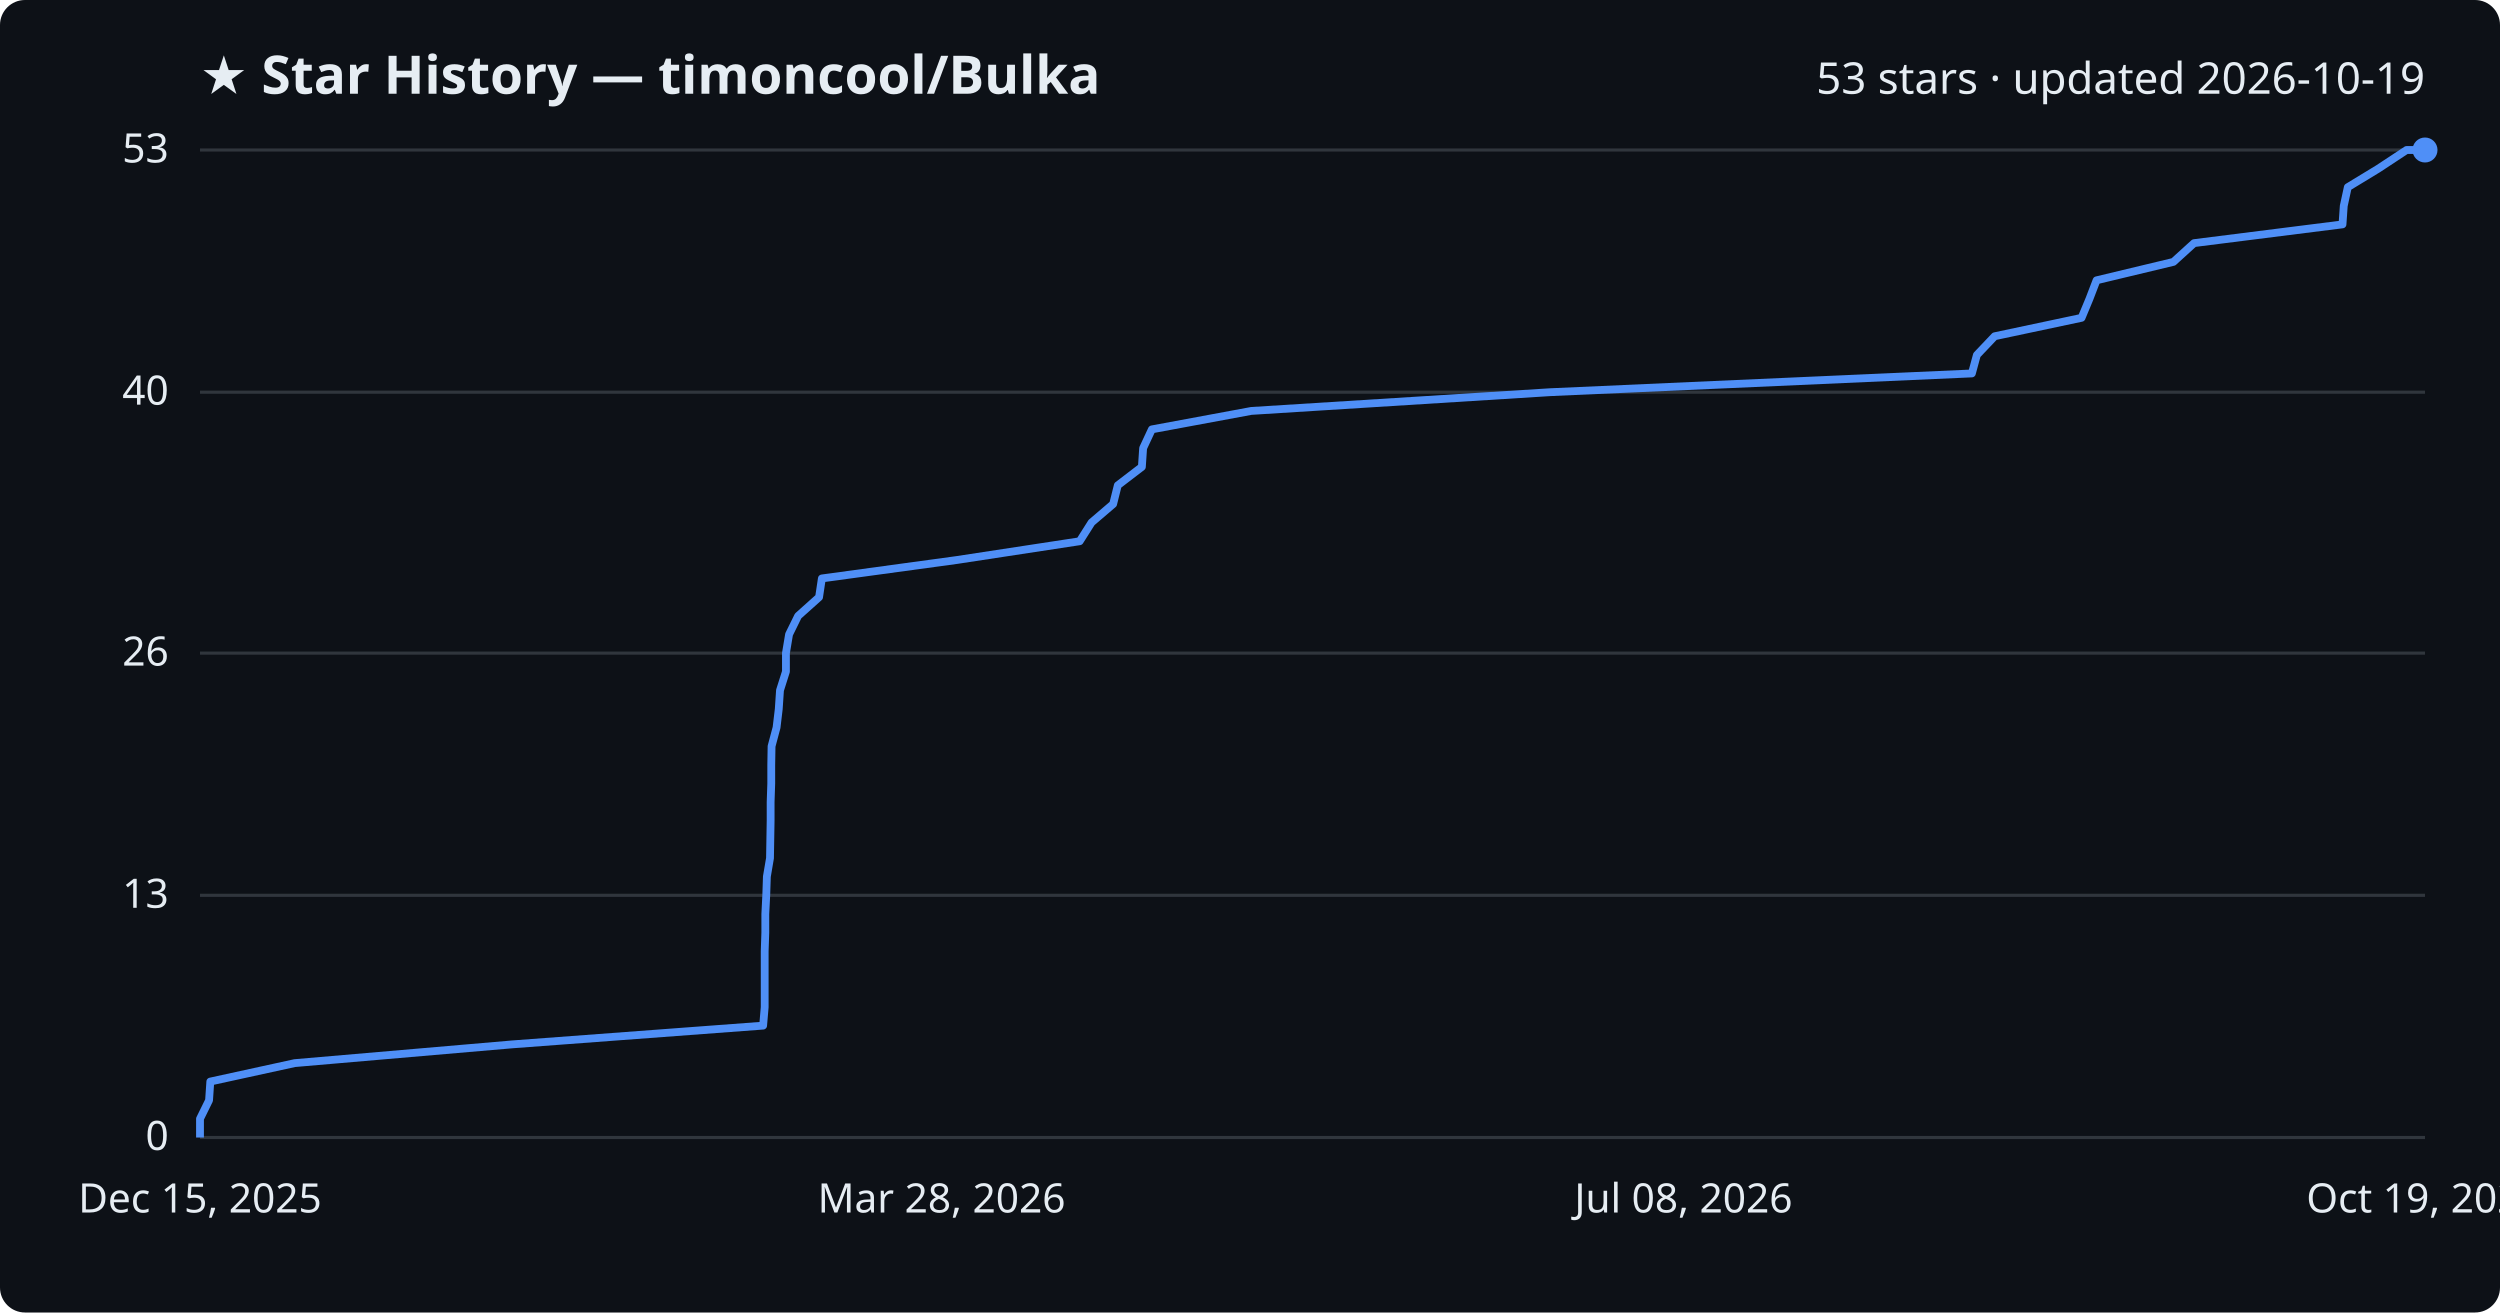
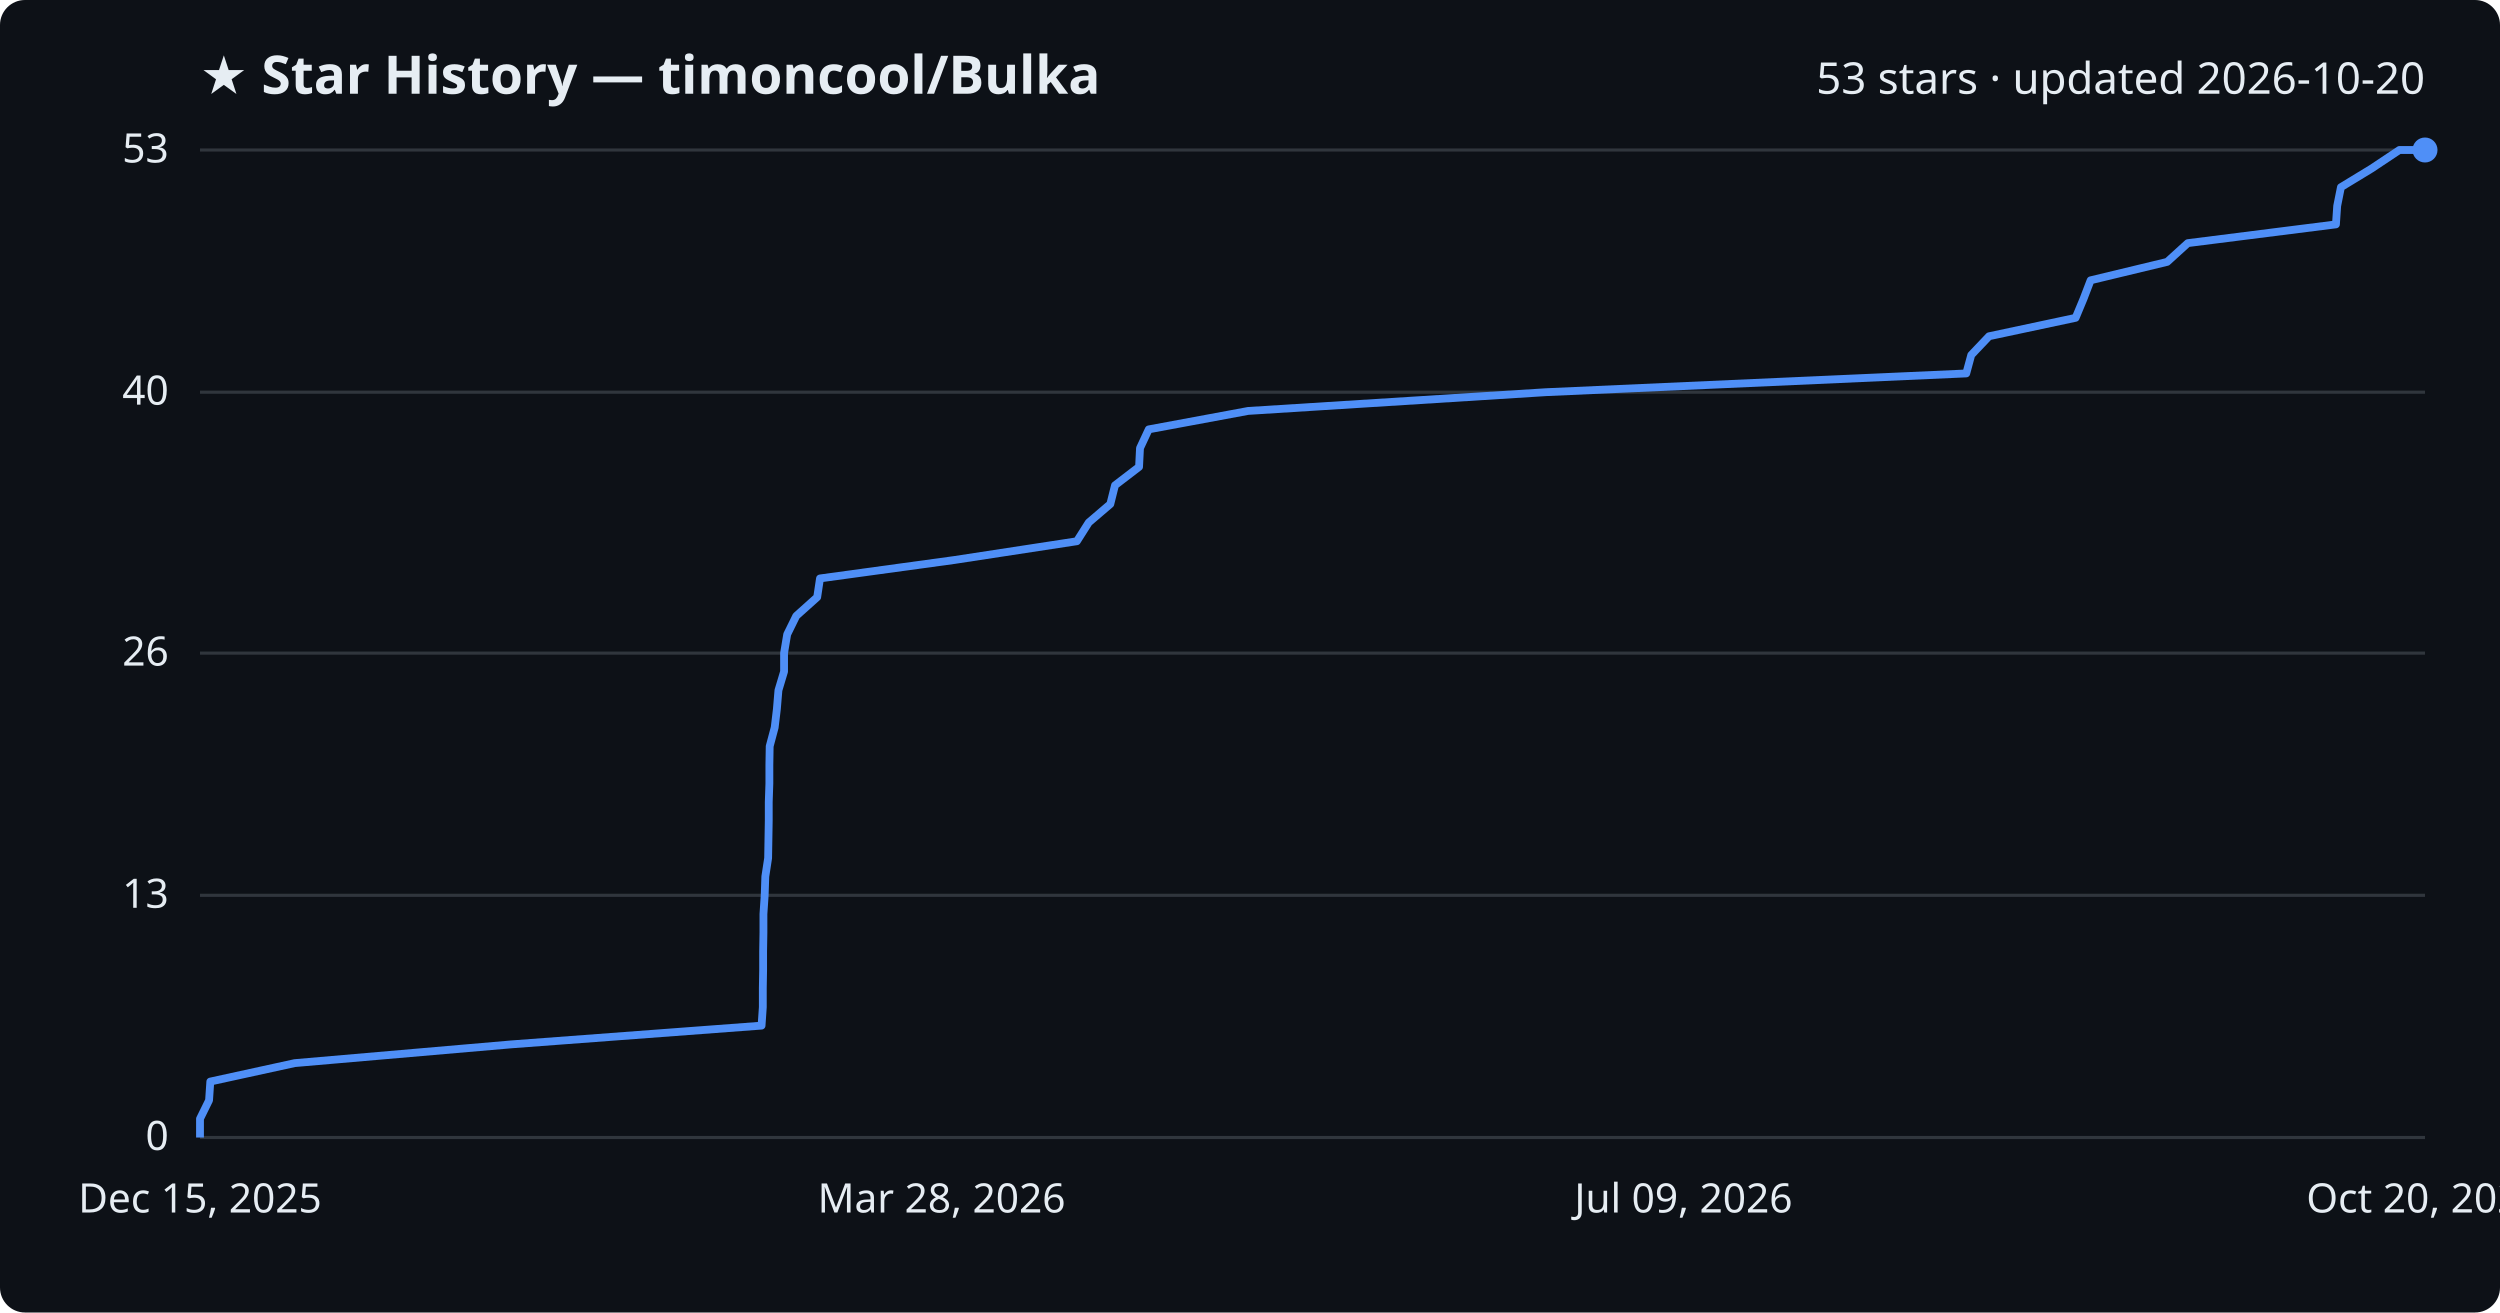
<svg xmlns="http://www.w3.org/2000/svg" viewBox="0 0 800 420" font-family="Segoe UI, sans-serif">
  <rect width="800" height="420" fill="#0d1117" rx="8" />
  <text x="64" y="30" fill="#e6edf3" font-size="17" font-weight="700">★ Star History — timoncool/Bulka</text>
-   <text x="776" y="30" fill="#e6edf3" font-size="14" text-anchor="end">53 stars · updated 2026-10-19</text>
+   <text x="776" y="30" fill="#e6edf3" font-size="14" text-anchor="end">53 stars · updated 2026-10-20</text>
  <line x1="64" y1="364.0" x2="776" y2="364.0" stroke="#30363d" stroke-width="1" />
  <text x="54" y="368.0" fill="#e6edf3" font-size="13" text-anchor="end">0</text>
  <line x1="64" y1="286.5" x2="776" y2="286.5" stroke="#30363d" stroke-width="1" />
  <text x="54" y="290.5" fill="#e6edf3" font-size="13" text-anchor="end">13</text>
  <line x1="64" y1="209.0" x2="776" y2="209.0" stroke="#30363d" stroke-width="1" />
  <text x="54" y="213.0" fill="#e6edf3" font-size="13" text-anchor="end">26</text>
  <line x1="64" y1="125.5" x2="776" y2="125.5" stroke="#30363d" stroke-width="1" />
  <text x="54" y="129.5" fill="#e6edf3" font-size="13" text-anchor="end">40</text>
  <line x1="64" y1="48.0" x2="776" y2="48.0" stroke="#30363d" stroke-width="1" />
  <text x="54" y="52.0" fill="#e6edf3" font-size="13" text-anchor="end">53</text>
-   <path d="M64.0,364.0 L64.0,358.0 L66.9,352.1 L67.3,346.1 L94.3,340.2 L163.9,334.2 L244.2,328.2 L244.7,322.3 L244.7,316.3 L244.7,310.3 L244.7,304.4 L244.9,298.4 L244.9,292.5 L245.2,286.5 L245.4,280.5 L246.4,274.6 L246.5,268.6 L246.6,262.6 L246.6,256.7 L246.8,250.7 L246.8,244.8 L246.9,238.8 L248.5,232.8 L249.2,226.9 L249.6,220.9 L251.5,214.9 L251.5,209.0 L252.5,203.0 L255.4,197.1 L262.1,191.1 L263.0,185.1 L306.2,179.2 L345.5,173.2 L349.3,167.2 L356.2,161.3 L357.7,155.3 L365.4,149.4 L365.8,143.4 L368.6,137.4 L400.4,131.5 L496.1,125.5 L631.0,119.5 L632.6,113.6 L638.3,107.6 L666.1,101.7 L668.6,95.7 L670.9,89.7 L695.5,83.8 L702.1,77.8 L749.6,71.8 L750.0,65.9 L751.3,59.9 L761.0,54.0 L770.1,48.0 L776.0,48.0" fill="none" stroke="#4f8ff7" stroke-width="2.5" stroke-linejoin="round" />
+   <path d="M64.0,364.0 L64.0,358.0 L66.9,352.1 L67.3,346.1 L94.3,340.2 L163.6,334.2 L243.7,328.2 L244.1,322.3 L244.1,316.3 L244.2,310.3 L244.2,304.4 L244.3,298.4 L244.3,292.5 L244.7,286.5 L244.9,280.5 L245.8,274.6 L245.9,268.6 L246.0,262.6 L246.0,256.7 L246.2,250.7 L246.2,244.8 L246.3,238.8 L247.9,232.8 L248.6,226.9 L249.1,220.9 L250.9,214.9 L250.9,209.0 L251.9,203.0 L254.8,197.1 L261.5,191.1 L262.4,185.1 L305.4,179.2 L344.6,173.2 L348.4,167.2 L355.3,161.3 L356.8,155.3 L364.5,149.4 L364.8,143.4 L367.6,137.4 L399.4,131.5 L494.7,125.5 L629.2,119.5 L630.8,113.6 L636.5,107.6 L664.2,101.7 L666.7,95.7 L669.0,89.7 L693.5,83.8 L700.1,77.8 L747.5,71.8 L747.9,65.9 L749.1,59.9 L758.8,54.0 L767.8,48.0 L776.0,48.0" fill="none" stroke="#4f8ff7" stroke-width="2.5" stroke-linejoin="round" />
  <circle cx="776.0" cy="48.0" r="4" fill="#4f8ff7" />
  <text x="64.0" y="388" fill="#e6edf3" font-size="13" text-anchor="middle">Dec 15, 2025</text>
  <text x="301.3" y="388" fill="#e6edf3" font-size="13" text-anchor="middle">Mar 28, 2026</text>
-   <text x="538.7" y="388" fill="#e6edf3" font-size="13" text-anchor="middle">Jul 08, 2026</text>
-   <text x="776.0" y="388" fill="#e6edf3" font-size="13" text-anchor="middle">Oct 19, 2026</text>
+   <text x="538.7" y="388" fill="#e6edf3" font-size="13" text-anchor="middle">Jul 09, 2026</text>
+   <text x="776.0" y="388" fill="#e6edf3" font-size="13" text-anchor="middle">Oct 20, 2026</text>
</svg>
